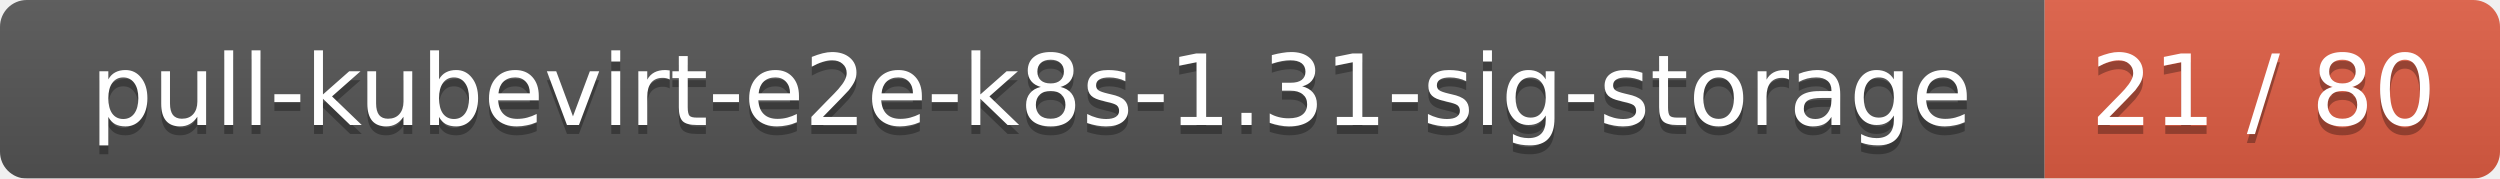
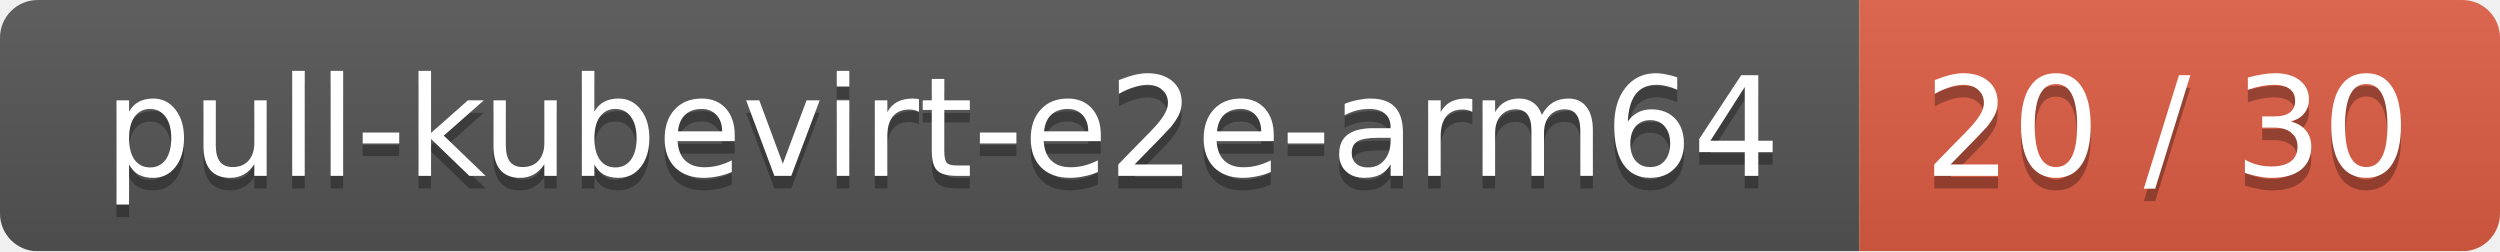
- <svg xmlns="http://www.w3.org/2000/svg" width="280" height="20">
+ <svg xmlns="http://www.w3.org/2000/svg" width="199" height="20">
  <linearGradient id="smooth" x2="0" y2="100%">
    <stop offset="0" stop-color="#bbb" stop-opacity=".1" />
    <stop offset="1" stop-opacity=".1" />
  </linearGradient>
  <mask id="round">
-     <rect width="280" height="20" rx="3" fill="#fff" />
+     <rect width="199" height="20" rx="3" fill="#fff" />
  </mask>
  <g mask="url(#round)">
-     <rect width="229" height="20" fill="#555" />
-     <rect x="229" width="51" height="20" fill="#e05d44" />
-     <rect width="280" height="20" fill="url(#smooth)" />
+     <rect width="148" height="20" fill="#555" />
+     <rect x="148" width="51" height="20" fill="#e05d44" />
+     <rect width="199" height="20" fill="url(#smooth)" />
  </g>
  <g fill="#fff" text-anchor="middle" font-family="DejaVu Sans,Verdana,Geneva,sans-serif" font-size="11">
-     <text x="115.5" y="15" fill="#010101" fill-opacity=".3">pull-kubevirt-e2e-k8s-1.31-sig-storage</text>
-     <text x="115.5" y="14">pull-kubevirt-e2e-k8s-1.31-sig-storage</text>
-     <text x="253.5" y="15" fill="#010101" fill-opacity=".3">21 / 80</text>
-     <text x="253.5" y="14">21 / 80</text>
+     <text x="75" y="15" fill="#010101" fill-opacity=".3">pull-kubevirt-e2e-arm64</text>
+     <text x="75" y="14">pull-kubevirt-e2e-arm64</text>
+     <text x="172.5" y="15" fill="#010101" fill-opacity=".3">20 / 30</text>
+     <text x="172.5" y="14">20 / 30</text>
  </g>
</svg>
